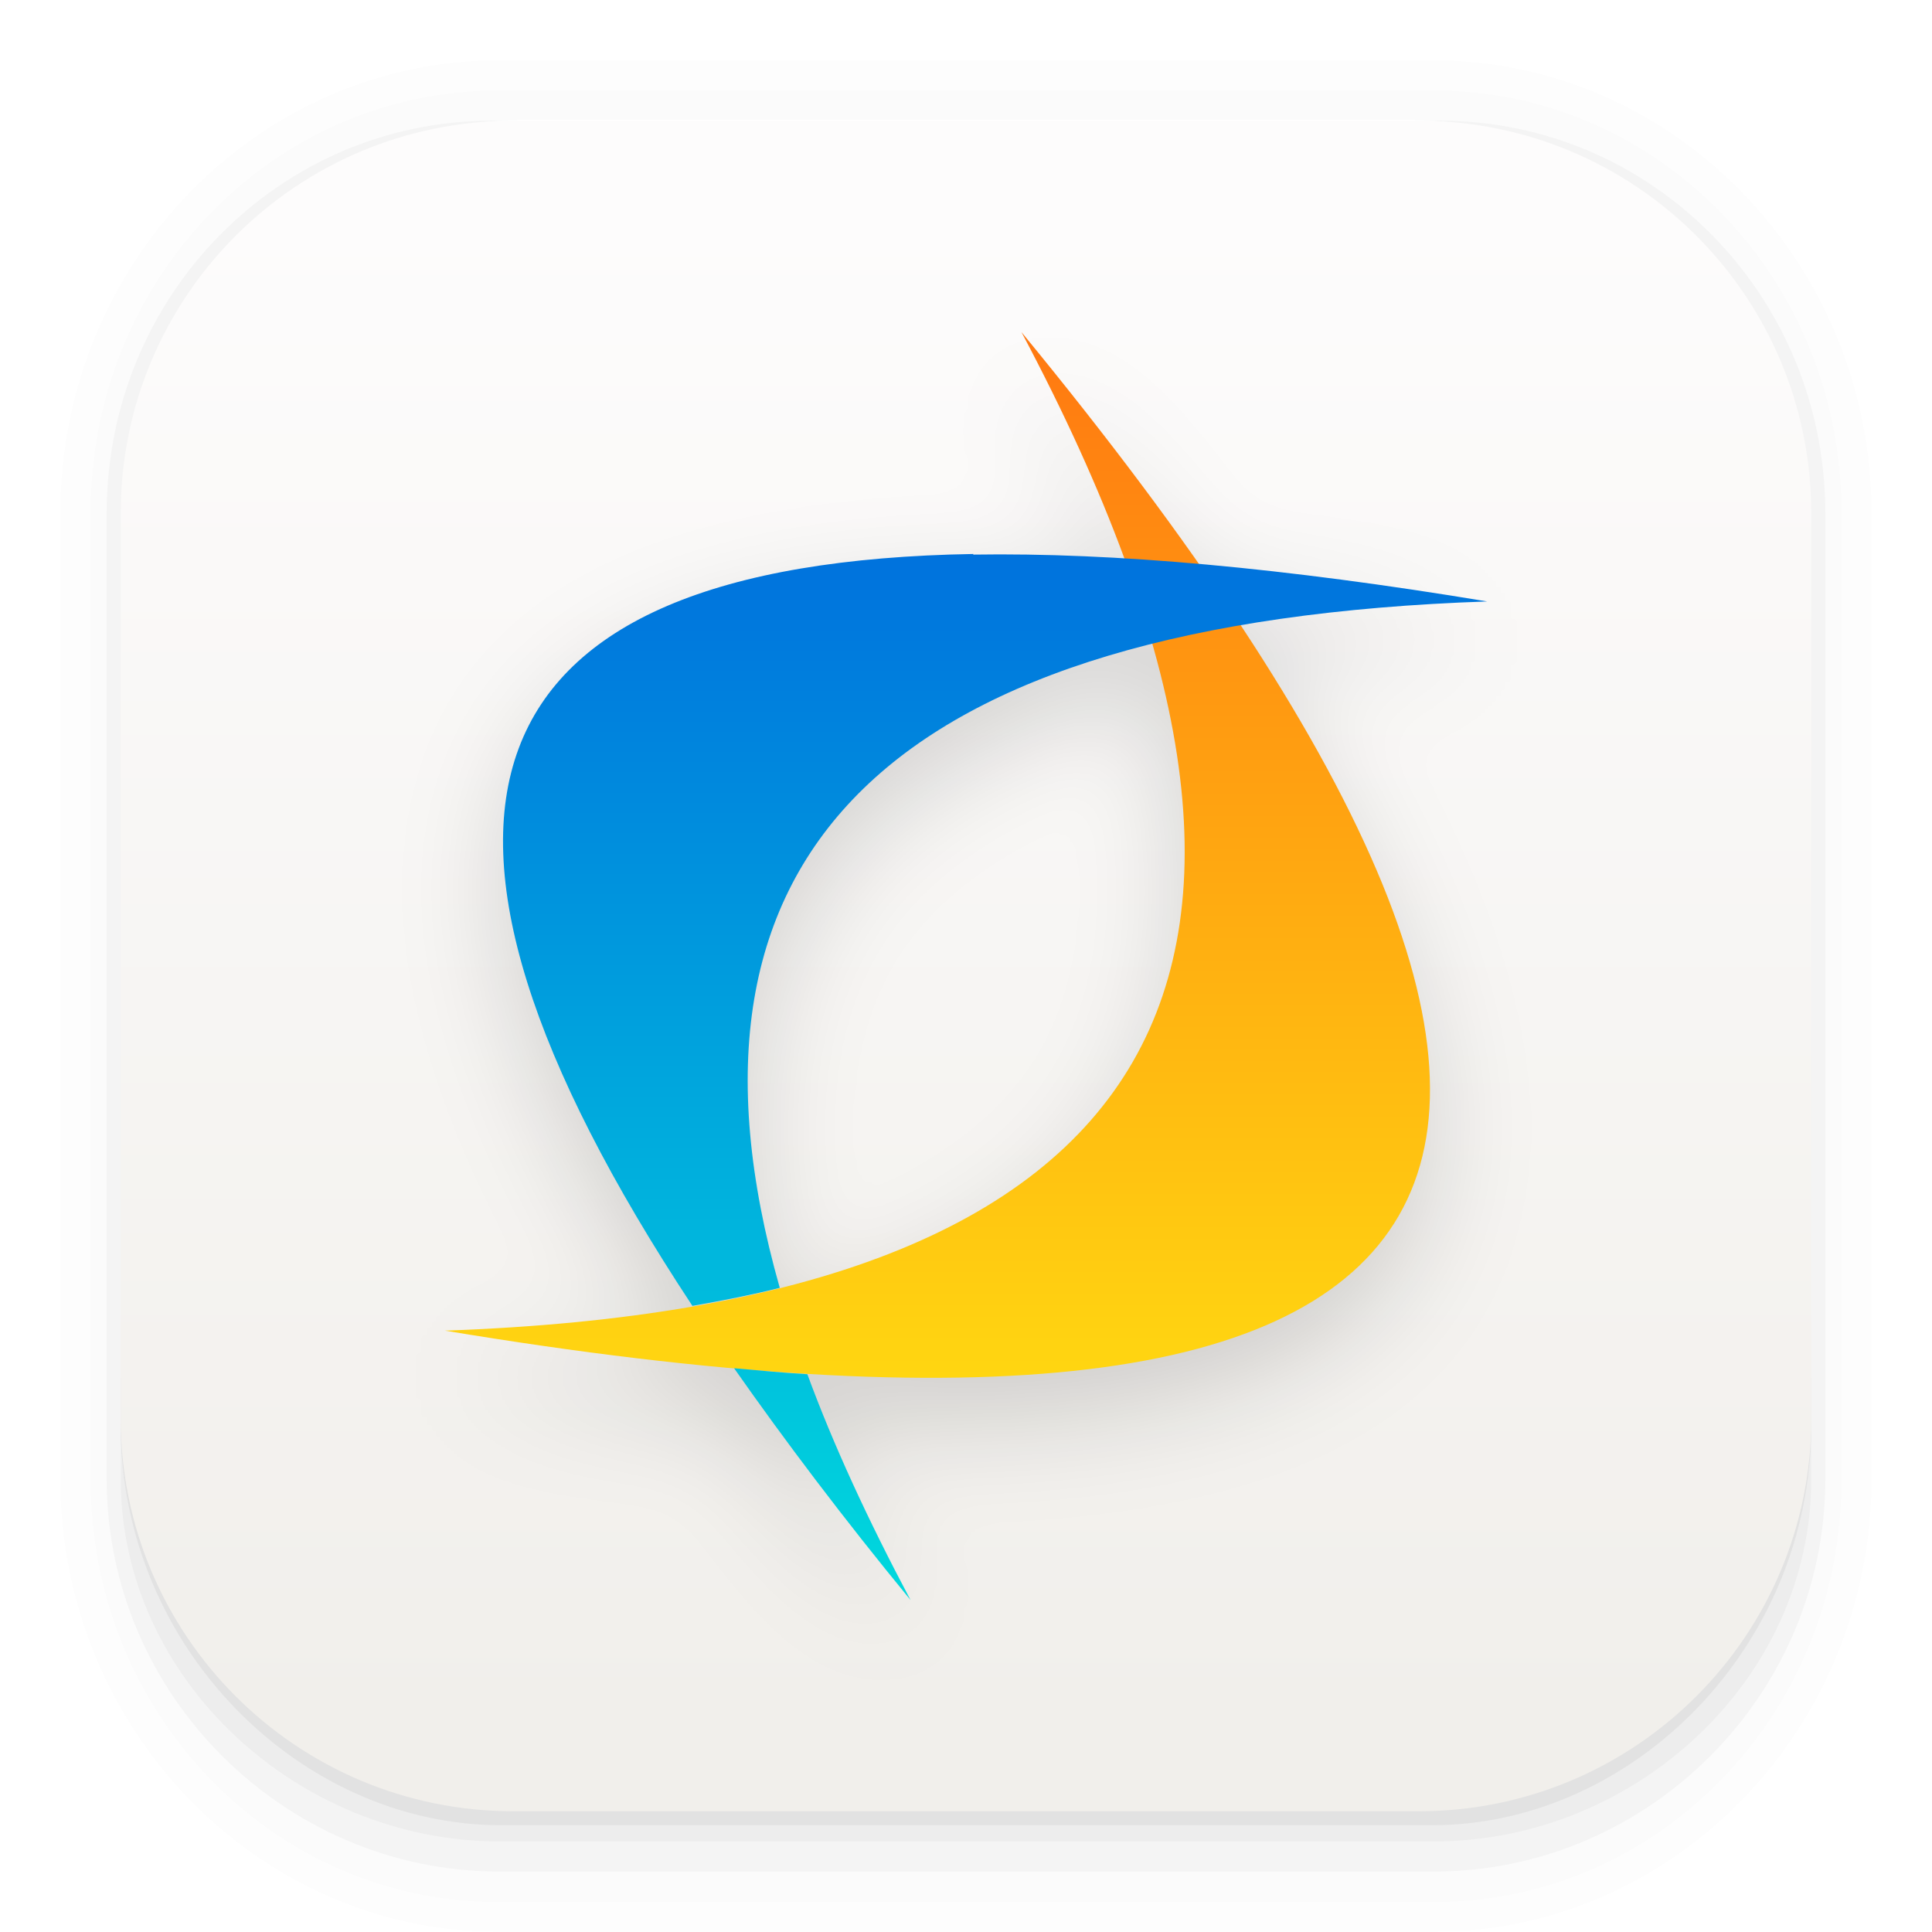
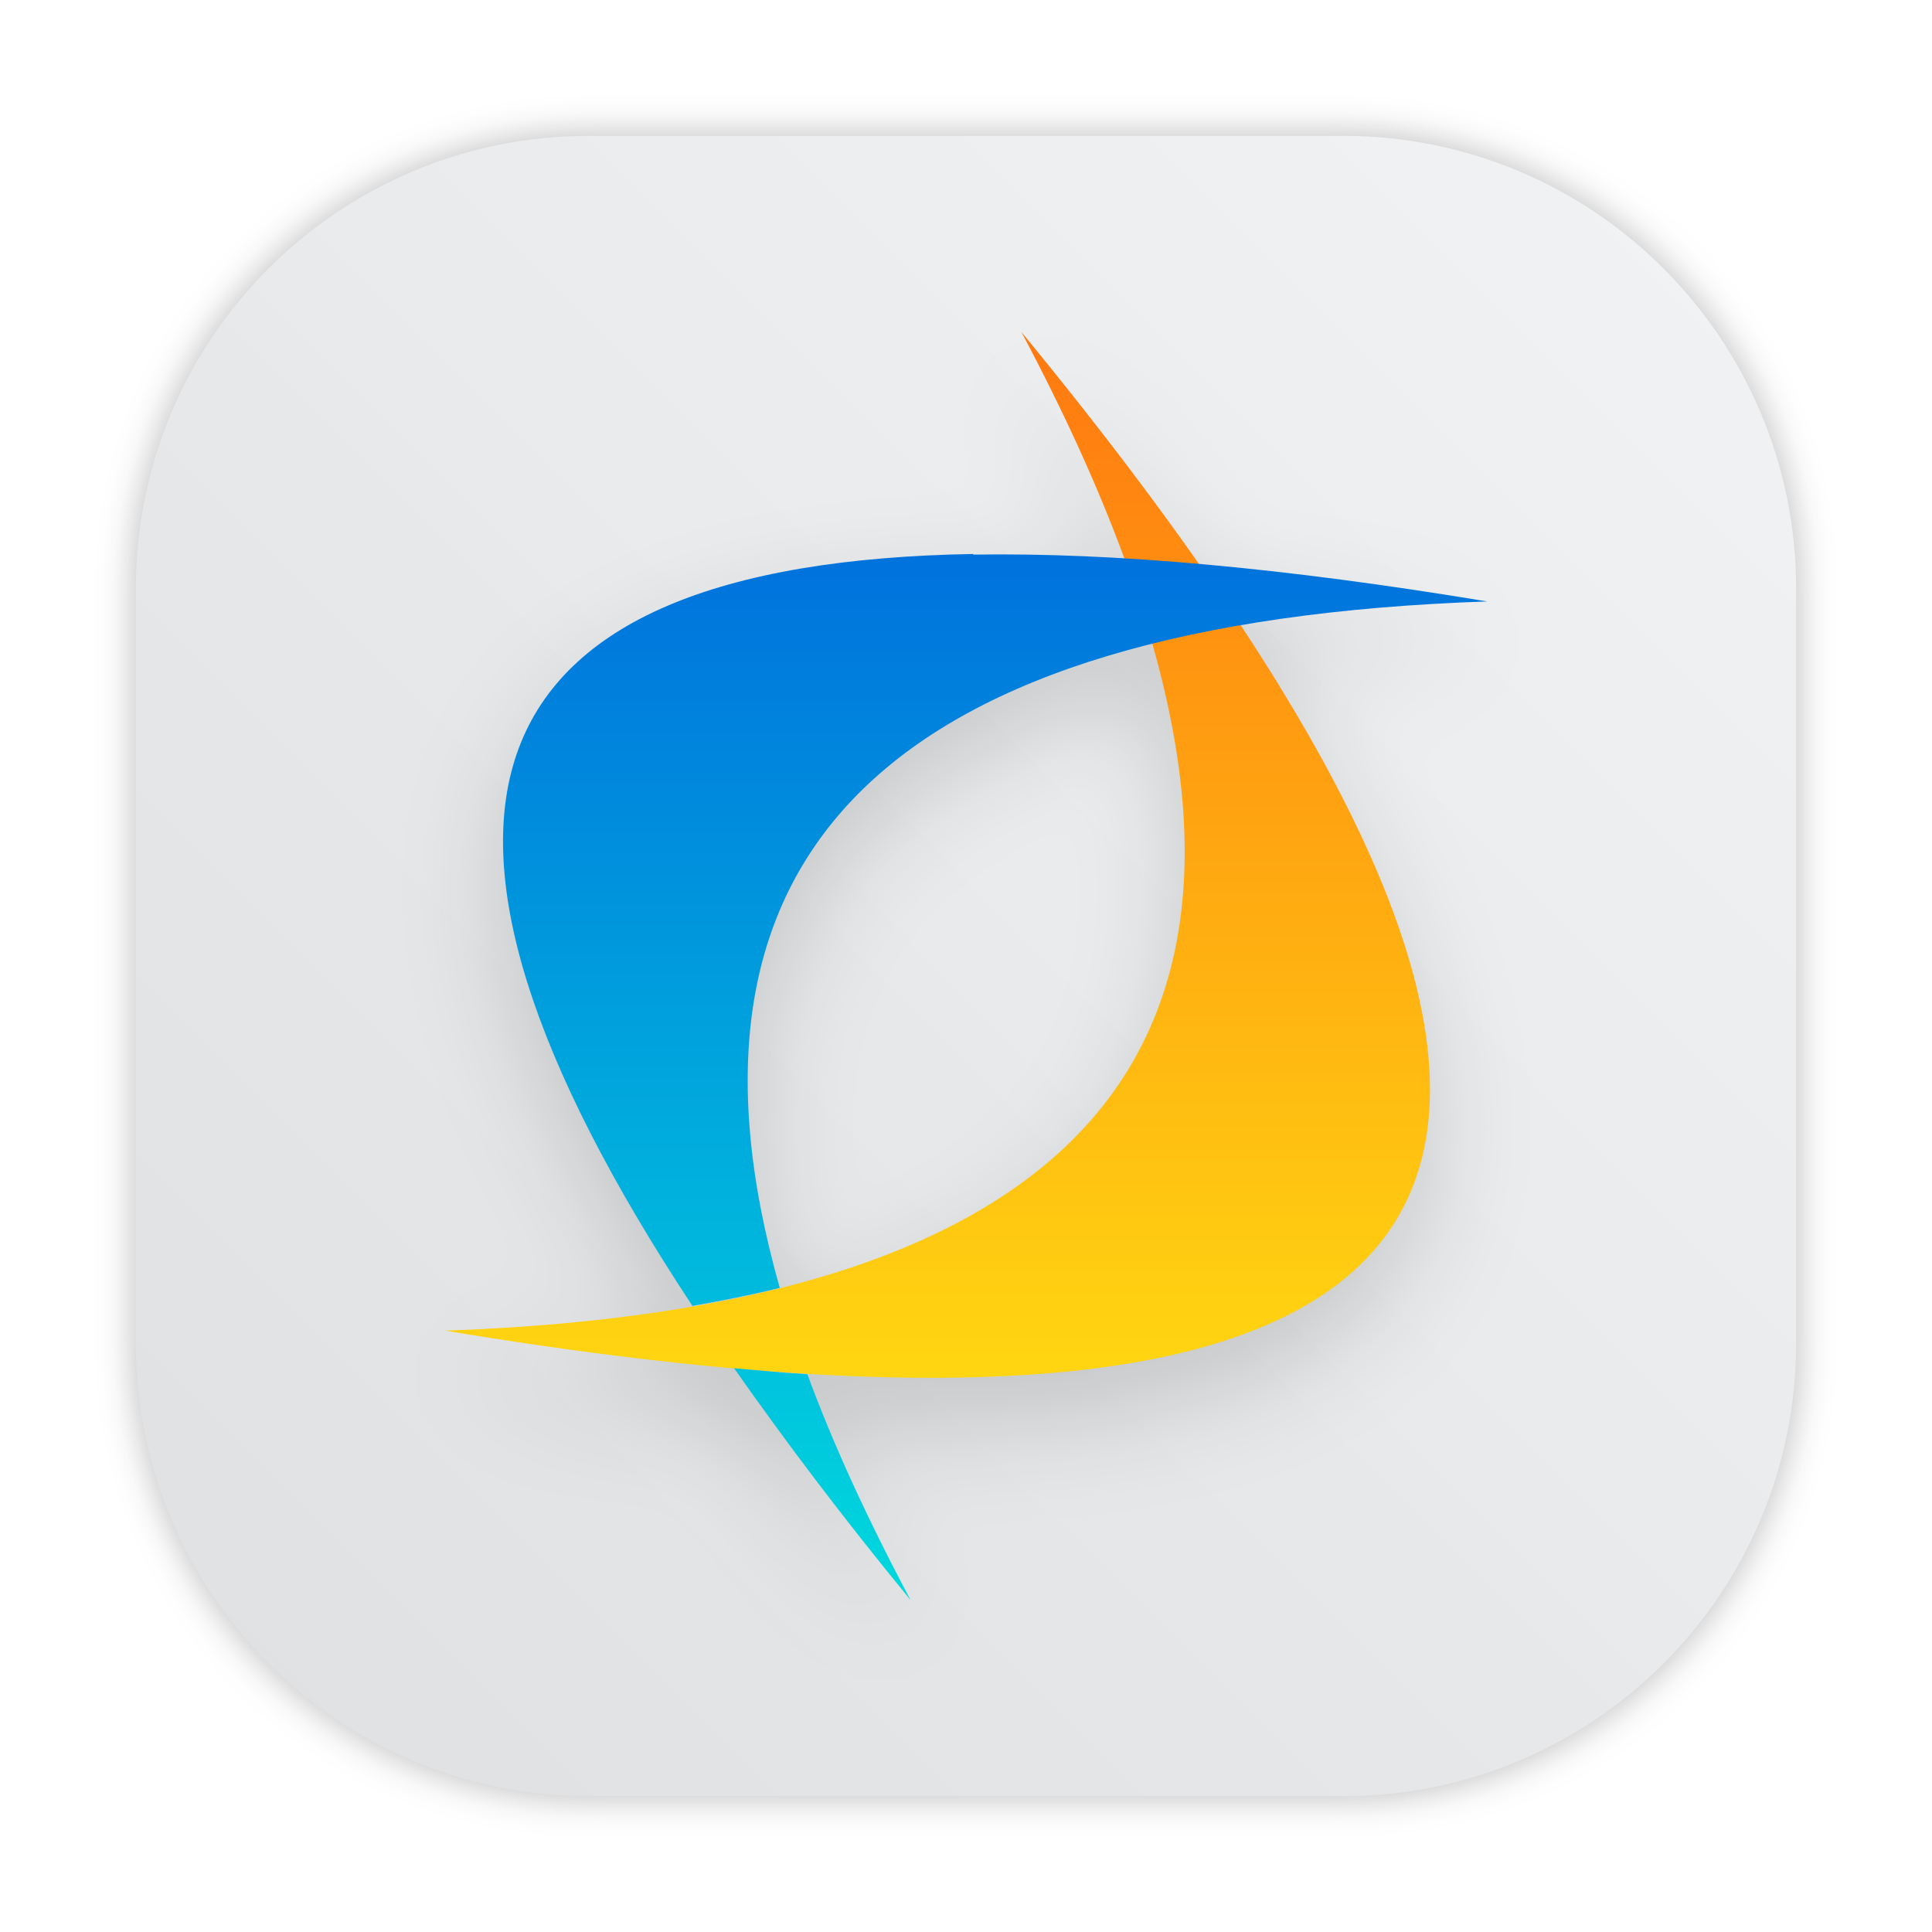
- <svg xmlns="http://www.w3.org/2000/svg" width="64" height="64" version="1.1">
-   <defs>
+ <svg xmlns="http://www.w3.org/2000/svg" xmlns:xlink="http://www.w3.org/1999/xlink" width="64" height="64" version="1.1" id="svg48">
+   <defs id="defs20">
    <filter id="filter881" x="-.12" y="-.098" width="1.239" height="1.197" color-interpolation-filters="sRGB">
-       <feGaussianBlur stdDeviation="1.352" />
+       <feGaussianBlur stdDeviation="1.352" id="feGaussianBlur2" />
    </filter>
    <linearGradient id="linearGradient891" x1="32.069" x2="32.069" y1="49.493" y2="22.285" gradientUnits="userSpaceOnUse">
-       <stop stop-color="#ffd611" offset="0" />
-       <stop stop-color="#ff7811" offset="1" />
+       <stop stop-color="#ffd611" offset="0" id="stop5" />
+       <stop stop-color="#ff7811" offset="1" id="stop7" />
    </linearGradient>
    <linearGradient id="linearGradient899" x1="33.569" x2="33.569" y1="55.274" y2="28.058" gradientUnits="userSpaceOnUse">
-       <stop stop-color="#00d9dd" offset="0" />
-       <stop stop-color="#0072dd" offset="1" />
+       <stop stop-color="#00d9dd" offset="0" id="stop10" />
+       <stop stop-color="#0072dd" offset="1" id="stop12" />
    </linearGradient>
-     <linearGradient id="linearGradient862-3" x1="7.937" x2="7.937" y1="15.081" y2="1.852" gradientTransform="matrix(3.7795 0 0 3.7795 .00014309 .031541)" gradientUnits="userSpaceOnUse">
-       <stop stop-color="#f1efeb" offset="0" />
-       <stop stop-color="#fdfcfc" offset="1" />
+     <linearGradient id="linearGradient862-3" x1="7.937" x2="7.937" y1="15.081" y2="1.852" gradientTransform="matrix(3.7795,0,0,3.7795,10.13566,-45.35766)" gradientUnits="userSpaceOnUse">
+       <stop stop-color="#f1efeb" offset="0" id="stop15" />
+       <stop stop-color="#fdfcfc" offset="1" id="stop17" />
+     </linearGradient>
+     <linearGradient id="linearGradient1057">
+       <stop id="stop4" offset="0" stop-color="#fff" />
+       <stop id="stop6" offset="1" stop-opacity="0" stop-color="#fff" />
+     </linearGradient>
+     <linearGradient gradientUnits="userSpaceOnUse" gradientTransform="matrix(1.5625,0,0,1.5625,0.40633,-5.1891)" y2="52.847" y1="27.545" x2="34.999" x1="34.999" id="linearGradient982">
+       <stop id="stop9" offset="0" stop-color="#32b4ff" />
+       <stop id="stop11" offset="1" stop-color="#3287ff" />
+     </linearGradient>
+     <style id="style14" type="text/css" />
+     <style id="style16" type="text/css" />
+     <linearGradient gradientUnits="userSpaceOnUse" gradientTransform="matrix(1.5625,0,0,1.5625,-9.2253,1.3231)" y2="43.681" y1="18.052" x2="21.314" x1="21.314" id="linearGradient1047">
+       <stop id="stop18" offset="0" stop-color="#14dc78" />
+       <stop id="stop20" offset="1" stop-color="#14a03c" />
+     </linearGradient>
+     <linearGradient gradientUnits="userSpaceOnUse" gradientTransform="matrix(1.5625,0,0,1.5625,-8.1072,-10.908)" y2="37.368" y1="12.316" x2="41.729" x1="41.729" id="linearGradient1049">
+       <stop id="stop23" offset="0" stop-color="#ff3c64" />
+       <stop id="stop25" offset="1" stop-color="#ff4628" />
+     </linearGradient>
+     <linearGradient xlink:href="#linearGradient1057" gradientUnits="userSpaceOnUse" gradientTransform="matrix(1,0,0,1.2271,0.20646,-10.975)" y2="39.768" y1="32.234" x2="34.427" x1="34.427" id="linearGradient1059" />
+     <linearGradient xlink:href="#linearGradient1057" gradientUnits="userSpaceOnUse" gradientTransform="matrix(1,0,0,1.2271,-12.55,-19.793)" y2="39.768" y1="32.234" x2="34.427" x1="34.427" id="linearGradient1063" />
+     <linearGradient xlink:href="#linearGradient1057" gradientUnits="userSpaceOnUse" gradientTransform="matrix(1,0,0,1.2271,5.7554,-25.761)" y2="39.768" y1="32.234" x2="34.427" x1="34.427" id="linearGradient1067" />
+     <filter color-interpolation-filters="sRGB" height="1.048" width="1.048" y="-.024" x="-.024" id="filter2761">
+       <feGaussianBlur id="feGaussianBlur31" stdDeviation="0.146" />
+     </filter>
+     <linearGradient gradientUnits="userSpaceOnUse" gradientTransform="matrix(3.7796,0,0,3.7796,72.4059,0.53085)" y2="1.17" y1="15.576" x2="15.65" x1="1.331" id="linearGradient1024">
+       <stop id="stop34" offset="0" stop-color="#dddfe1" />
+       <stop id="stop36" offset="1" stop-opacity=".996" stop-color="#f3f4f6" />
+     </linearGradient>
+     <filter color-interpolation-filters="sRGB" height="1.048" width="1.048" y="-.024" x="-.024" id="filter2761-3">
+       <feGaussianBlur id="feGaussianBlur2-3" stdDeviation="0.146" />
+     </filter>
+     <linearGradient gradientUnits="userSpaceOnUse" gradientTransform="translate(0 -.07421)" y2="1.17" y1="15.576" x2="15.65" x1="1.331" id="linearGradient1024-6">
+       <stop id="stop5-6" offset="0" stop-color="#dddfe1" />
+       <stop id="stop7-7" offset="1" stop-opacity=".996" stop-color="#f3f4f6" />
+     </linearGradient>
+     <filter style="color-interpolation-filters:sRGB" id="filter1057" x="-0.027" width="1.054" y="-0.027" height="1.054">
+       <feGaussianBlur stdDeviation="0.619" id="feGaussianBlur1059" />
+     </filter>
+     <linearGradient xlink:href="#linearGradient1051" id="linearGradient1053" x1="-127" y1="60" x2="-72" y2="5" gradientUnits="userSpaceOnUse" gradientTransform="translate(131.5,-0.5099979)" />
+     <linearGradient id="linearGradient1051">
+       <stop style="stop-color:#dee0e2;stop-opacity:1" offset="0" id="stop1047" />
+       <stop style="stop-color:#f1f3f5;stop-opacity:0.996" offset="1" id="stop1049" />
    </linearGradient>
  </defs>
-   <g transform="scale(3.7796)" shape-rendering="auto">
-     <path d="m4.369 0.529c-2.114 0-3.84 1.784-3.84 3.968v8.467c0 2.185 1.726 3.968 3.84 3.968h8.194c2.114 0 3.84-1.784 3.84-3.968v-8.467c0-2.185-1.726-3.968-3.84-3.968zm0.257 0.521h7.681c1.844 0 3.329 1.534 3.329 3.44v7.937c0 1.906-1.485 3.44-3.329 3.44h-7.681c-1.844 0-3.329-1.534-3.329-3.44v-7.937c0-1.906 1.485-3.44 3.329-3.44z" color="#000000" color-rendering="auto" dominant-baseline="auto" image-rendering="auto" opacity=".01" solid-color="#000000" stop-color="#000000" style="font-feature-settings:normal;font-variant-alternates:normal;font-variant-caps:normal;font-variant-east-asian:normal;font-variant-ligatures:normal;font-variant-numeric:normal;font-variant-position:normal;font-variation-settings:normal;inline-size:0;isolation:auto;mix-blend-mode:normal;shape-margin:0;shape-padding:0;text-decoration-color:#000000;text-decoration-line:none;text-decoration-style:solid;text-indent:0;text-orientation:mixed;text-transform:none;white-space:normal" />
-     <path d="m4.359 0.794c-1.967 0-3.564 1.653-3.564 3.688v8.5c0 2.035 1.597 3.688 3.564 3.688h8.216c1.967 0 3.564-1.653 3.564-3.688v-8.5c0-2.035-1.598-3.688-3.564-3.688zm0.272 0.256h7.672c1.842 0 3.325 1.534 3.325 3.44v7.937c0 1.906-1.483 3.44-3.325 3.44h-7.672c-1.842 0-3.325-1.534-3.325-3.44v-7.937c0-1.906 1.483-3.44 3.325-3.44z" color="#000000" color-rendering="auto" dominant-baseline="auto" image-rendering="auto" opacity=".01" solid-color="#000000" stop-color="#000000" style="font-feature-settings:normal;font-variant-alternates:normal;font-variant-caps:normal;font-variant-east-asian:normal;font-variant-ligatures:normal;font-variant-numeric:normal;font-variant-position:normal;font-variation-settings:normal;inline-size:0;isolation:auto;mix-blend-mode:normal;shape-margin:0;shape-padding:0;text-decoration-color:#000000;text-decoration-line:none;text-decoration-style:solid;text-indent:0;text-orientation:mixed;text-transform:none;white-space:normal" />
-     <path d="m4.31 1.058c-1.866 0-3.375 1.538-3.375 3.439v8.467c0 1.901 1.57 3.439 3.436 3.439h8.2c1.866 0 3.427-1.538 3.427-3.439v-8.467c0-1.901-1.51-3.439-3.376-3.439h-0.097c1.794 0.087 3.214 1.582 3.214 3.432v7.937c0 1.906-1.506 3.44-3.377 3.44h-7.79c-1.871 0-3.377-1.534-3.377-3.44v-7.937c0-1.85 1.42-3.345 3.214-3.432z" color="#000000" color-rendering="auto" dominant-baseline="auto" image-rendering="auto" opacity=".03" solid-color="#000000" stop-color="#000000" style="font-feature-settings:normal;font-variant-alternates:normal;font-variant-caps:normal;font-variant-east-asian:normal;font-variant-ligatures:normal;font-variant-numeric:normal;font-variant-position:normal;font-variation-settings:normal;inline-size:0;isolation:auto;mix-blend-mode:normal;shape-margin:0;shape-padding:0;text-decoration-color:#000000;text-decoration-line:none;text-decoration-style:solid;text-indent:0;text-orientation:mixed;text-transform:none;white-space:normal" />
-     <path transform="scale(.26458)" d="m4 46.969v2.031c0 6.648 5.896 12 12.544 12h30.961c6.648 0 12.495-5.352 12.495-12v-1.992c-0.021 7.185-5.81 12.963-13 12.963h-29.998c-7.203 0-13.002-5.799-13.002-13.002z" color="#000000" color-rendering="auto" dominant-baseline="auto" image-rendering="auto" opacity=".03" solid-color="#000000" stop-color="#000000" style="font-feature-settings:normal;font-variant-alternates:normal;font-variant-caps:normal;font-variant-east-asian:normal;font-variant-ligatures:normal;font-variant-numeric:normal;font-variant-position:normal;font-variation-settings:normal;inline-size:0;isolation:auto;mix-blend-mode:normal;shape-margin:0;shape-padding:0;text-decoration-color:#000000;text-decoration-line:none;text-decoration-style:solid;text-indent:0;text-orientation:mixed;text-transform:none;white-space:normal" />
-     <path d="m1.058 11.906v0.592c0 1.939 1.573 3.499 3.332 3.499h8.16c1.759 0 3.324-1.561 3.324-3.499v-0.581c-0.006 2.095-1.537 3.78-3.439 3.78h-7.937c-1.906 0-3.44-1.691-3.44-3.792z" color="#000000" color-rendering="auto" dominant-baseline="auto" image-rendering="auto" opacity=".05" solid-color="#000000" stop-color="#000000" style="font-feature-settings:normal;font-variant-alternates:normal;font-variant-caps:normal;font-variant-east-asian:normal;font-variant-ligatures:normal;font-variant-numeric:normal;font-variant-position:normal;font-variation-settings:normal;inline-size:0;isolation:auto;mix-blend-mode:normal;shape-margin:0;shape-padding:0;text-decoration-color:#000000;text-decoration-line:none;text-decoration-style:solid;text-indent:0;text-orientation:mixed;text-transform:none;white-space:normal" />
+   <rect style="opacity:0.3;fill:#141414;fill-opacity:1;stroke-width:2.744;stroke-linecap:round;filter:url(#filter1057)" id="rect1055" width="55" height="55" x="4.5" y="4.5" ry="15" />
+   <rect ry="15" y="4.5" x="4.5" height="55" width="55" id="rect1045" style="fill:url(#linearGradient1053);fill-opacity:1;stroke-width:2.744;stroke-linecap:round" />
+   <g transform="matrix(1.2732 0 0 1.2732 -9.7766 -15.953)" filter="url(#filter881)" opacity=".15" id="g40">
+     <path d="m34.255 22.285c18.09 21.992 13.09 30.652-15 25.98 18.859-0.66 23.859-9.32 15-25.98" id="path36" />
+     <path d="m33.007 28.058c-13.352 0.223-15.766 6.75-7.313 19.563 0.797-0.141 1.559-0.289 2.273-0.469-3.227-11.359 2.902-17.332 18.406-17.859-5.27-0.875-9.727-1.277-13.375-1.219m-6.219 21.17c1.32 1.883 2.836 3.895 4.59 6.03-1.105-2.082-2.01-4.04-2.684-5.875-0.617-0.035-1.254-0.098-1.906-0.156" id="path38" />
  </g>
-   <rect x="4" y="4" width="56" height="56" rx="13.002" ry="13.002" fill="url(#linearGradient862-3)" stroke-width="3.78" />
-   <g transform="matrix(1.2732 0 0 1.2732 -9.7766 -15.953)" filter="url(#filter881)" opacity=".15">
-     <path d="m34.255 22.285c18.09 21.992 13.09 30.652-15 25.98 18.859-0.66 23.859-9.32 15-25.98" />
-     <path d="m33.007 28.058c-13.352 0.223-15.766 6.75-7.313 19.563 0.797-0.141 1.559-0.289 2.273-0.469-3.227-11.359 2.902-17.332 18.406-17.859-5.27-0.875-9.727-1.277-13.375-1.219m-6.219 21.17c1.32 1.883 2.836 3.895 4.59 6.03-1.105-2.082-2.01-4.04-2.684-5.875-0.617-0.035-1.254-0.098-1.906-0.156" />
+   <g transform="matrix(1.2732 0 0 1.2732 -9.7766 -17.372)" id="g46">
+     <path d="m34.255 22.285c18.09 21.992 13.09 30.652-15 25.98 18.859-0.66 23.859-9.32 15-25.98" fill="url(#linearGradient891)" id="path42" />
+     <path d="m33.007 28.058c-13.352 0.223-15.766 6.75-7.313 19.563 0.797-0.141 1.559-0.289 2.273-0.469-3.227-11.359 2.902-17.332 18.406-17.859-5.27-0.875-9.727-1.277-13.375-1.219m-6.219 21.17c1.32 1.883 2.836 3.895 4.59 6.03-1.105-2.082-2.01-4.04-2.684-5.875-0.617-0.035-1.254-0.098-1.906-0.156" fill="url(#linearGradient899)" id="path44" />
  </g>
-   <g transform="matrix(1.2732 0 0 1.2732 -9.7766 -17.372)">
-     <path d="m34.255 22.285c18.09 21.992 13.09 30.652-15 25.98 18.859-0.66 23.859-9.32 15-25.98" fill="url(#linearGradient891)" />
-     <path d="m33.007 28.058c-13.352 0.223-15.766 6.75-7.313 19.563 0.797-0.141 1.559-0.289 2.273-0.469-3.227-11.359 2.902-17.332 18.406-17.859-5.27-0.875-9.727-1.277-13.375-1.219m-6.219 21.17c1.32 1.883 2.836 3.895 4.59 6.03-1.105-2.082-2.01-4.04-2.684-5.875-0.617-0.035-1.254-0.098-1.906-0.156" fill="url(#linearGradient899)" />
-   </g>
+   <circle id="circle41" fill="#5e4aa6" r="0" cy="-1280.227" cx="-1323.037" />
+   <circle id="circle43" fill-rule="evenodd" fill="#5e4aa6" r="0" cy="-14.772" cx="-223.487" />
</svg>
